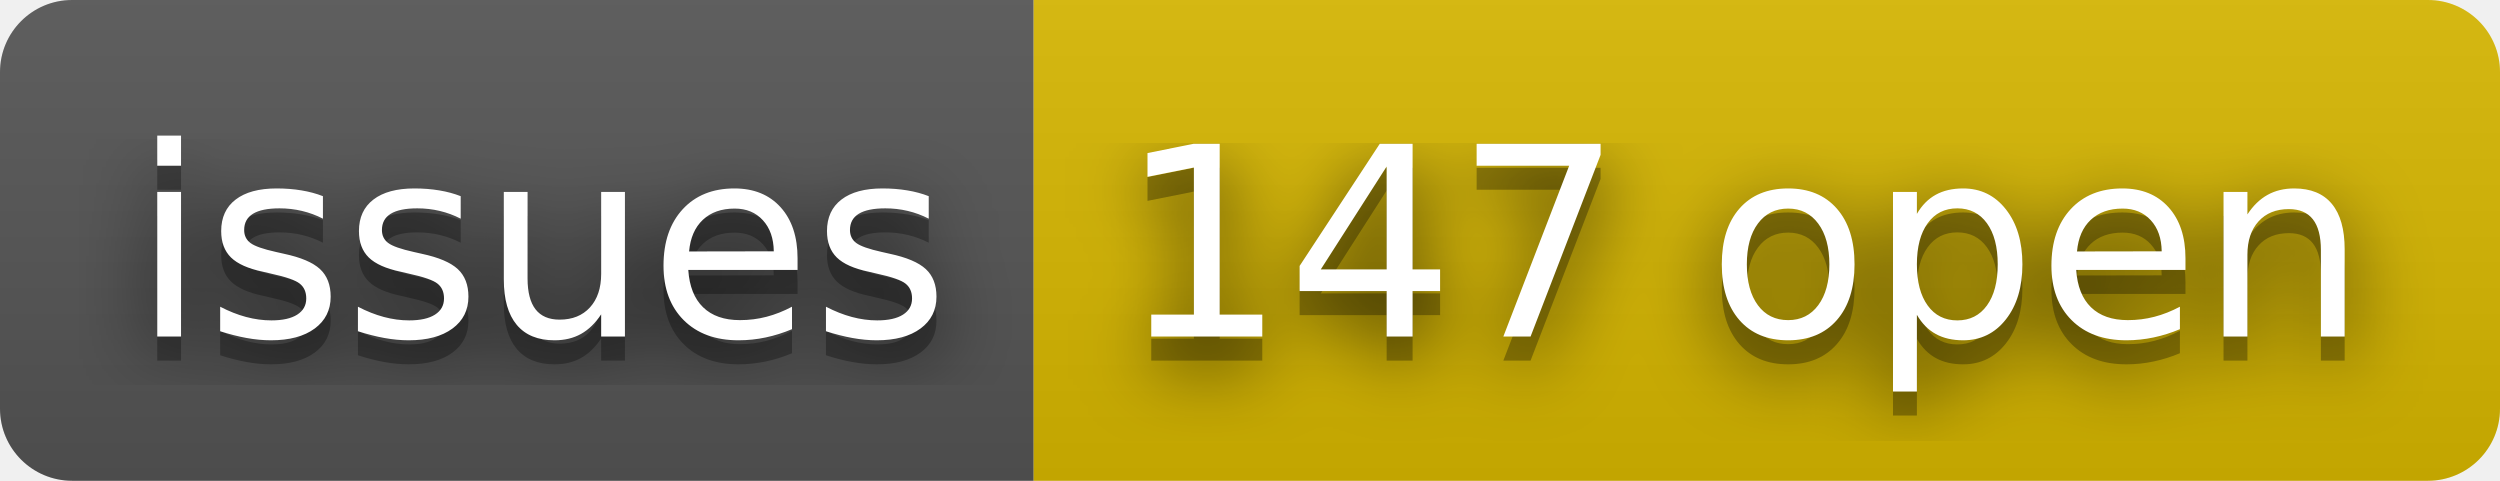
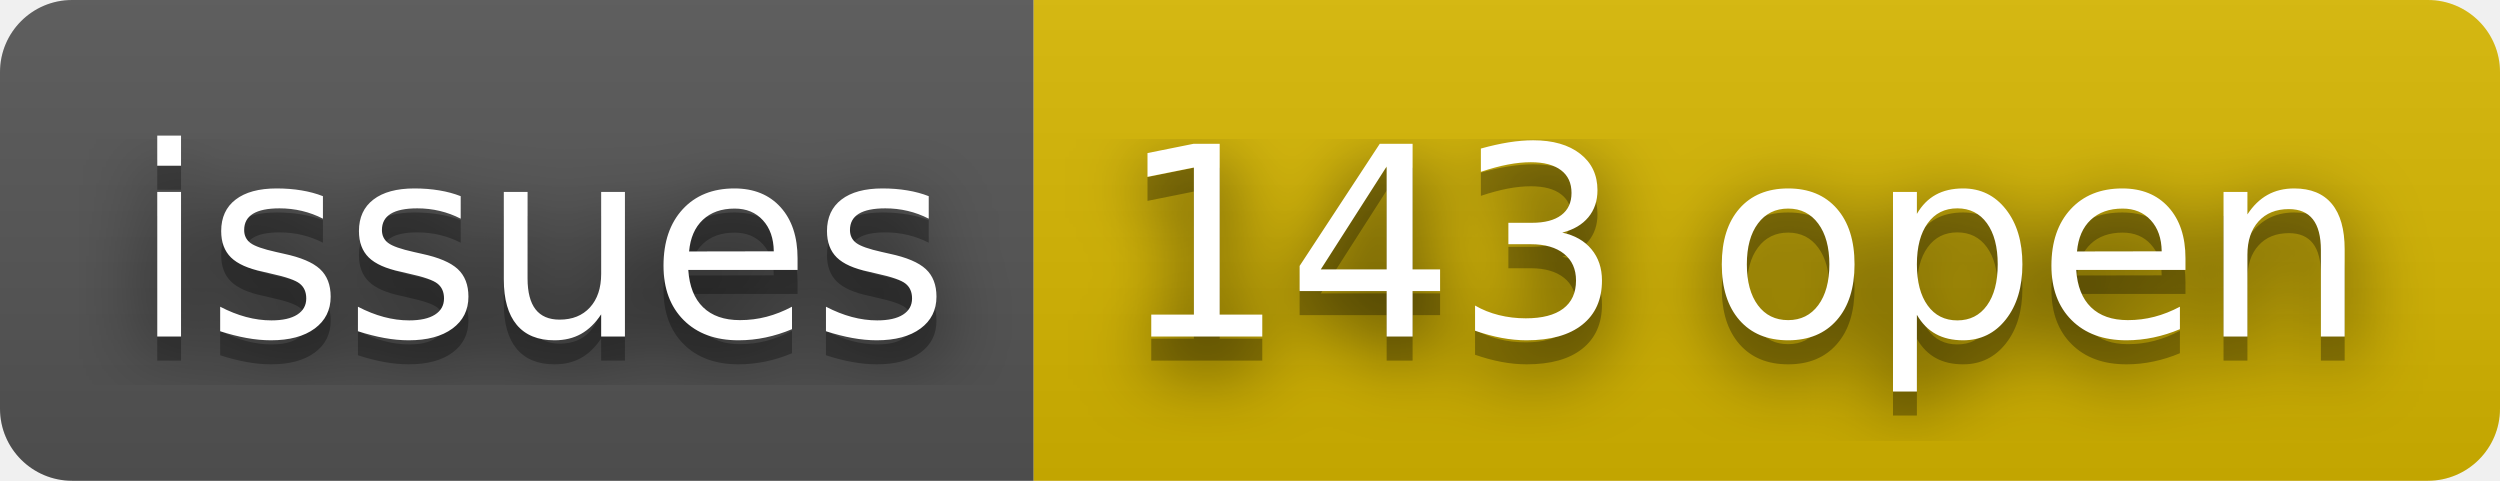
- <svg xmlns="http://www.w3.org/2000/svg" width="104" height="20" role="img" aria-label="issues: 147 open">
+ <svg xmlns="http://www.w3.org/2000/svg" width="104" height="20" role="img" aria-label="issues: 143 open">
  <filter id="blur">
    <feGaussianBlur stdDeviation="16" />
  </filter>
  <linearGradient id="s" x2="0" y2="100%">
    <stop offset="0" stop-color="#bbb" stop-opacity=".1" />
    <stop offset="1" stop-opacity=".1" />
  </linearGradient>
  <clipPath id="r">
    <rect width="104" height="20" rx="3" />
  </clipPath>
  <g clip-path="url(#r)">
    <rect width="43" height="20" fill="#555" />
    <rect x="43" width="61" height="20" fill="#d8b800" />
    <rect width="104" height="20" fill="url(#s)" />
  </g>
  <g fill="#fff" text-anchor="middle" font-family="Verdana,Geneva,DejaVu Sans,sans-serif" text-rendering="geometricPrecision" font-size="110">
    <g transform="scale(.1)">
      <g aria-hidden="true" fill="#010101">
        <text x="225" y="150" fill-opacity=".8" filter="url(#blur)" textLength="330">issues</text>
        <text x="225" y="150" fill-opacity=".3" textLength="330">issues</text>
      </g>
      <text x="225" y="140" textLength="330">issues</text>
    </g>
    <g transform="scale(.1)">
      <g aria-hidden="true" fill="#010101">
-         <text x="725" y="150" fill-opacity=".8" filter="url(#blur)" textLength="510">147 open</text>
-         <text x="725" y="150" fill-opacity=".3" textLength="510">147 open</text>
+         <text x="725" y="150" fill-opacity=".8" filter="url(#blur)" textLength="510">143 open</text>
+         <text x="725" y="150" fill-opacity=".3" textLength="510">143 open</text>
      </g>
-       <text x="725" y="140" textLength="510">147 open</text>
+       <text x="725" y="140" textLength="510">143 open</text>
    </g>
  </g>
</svg>
